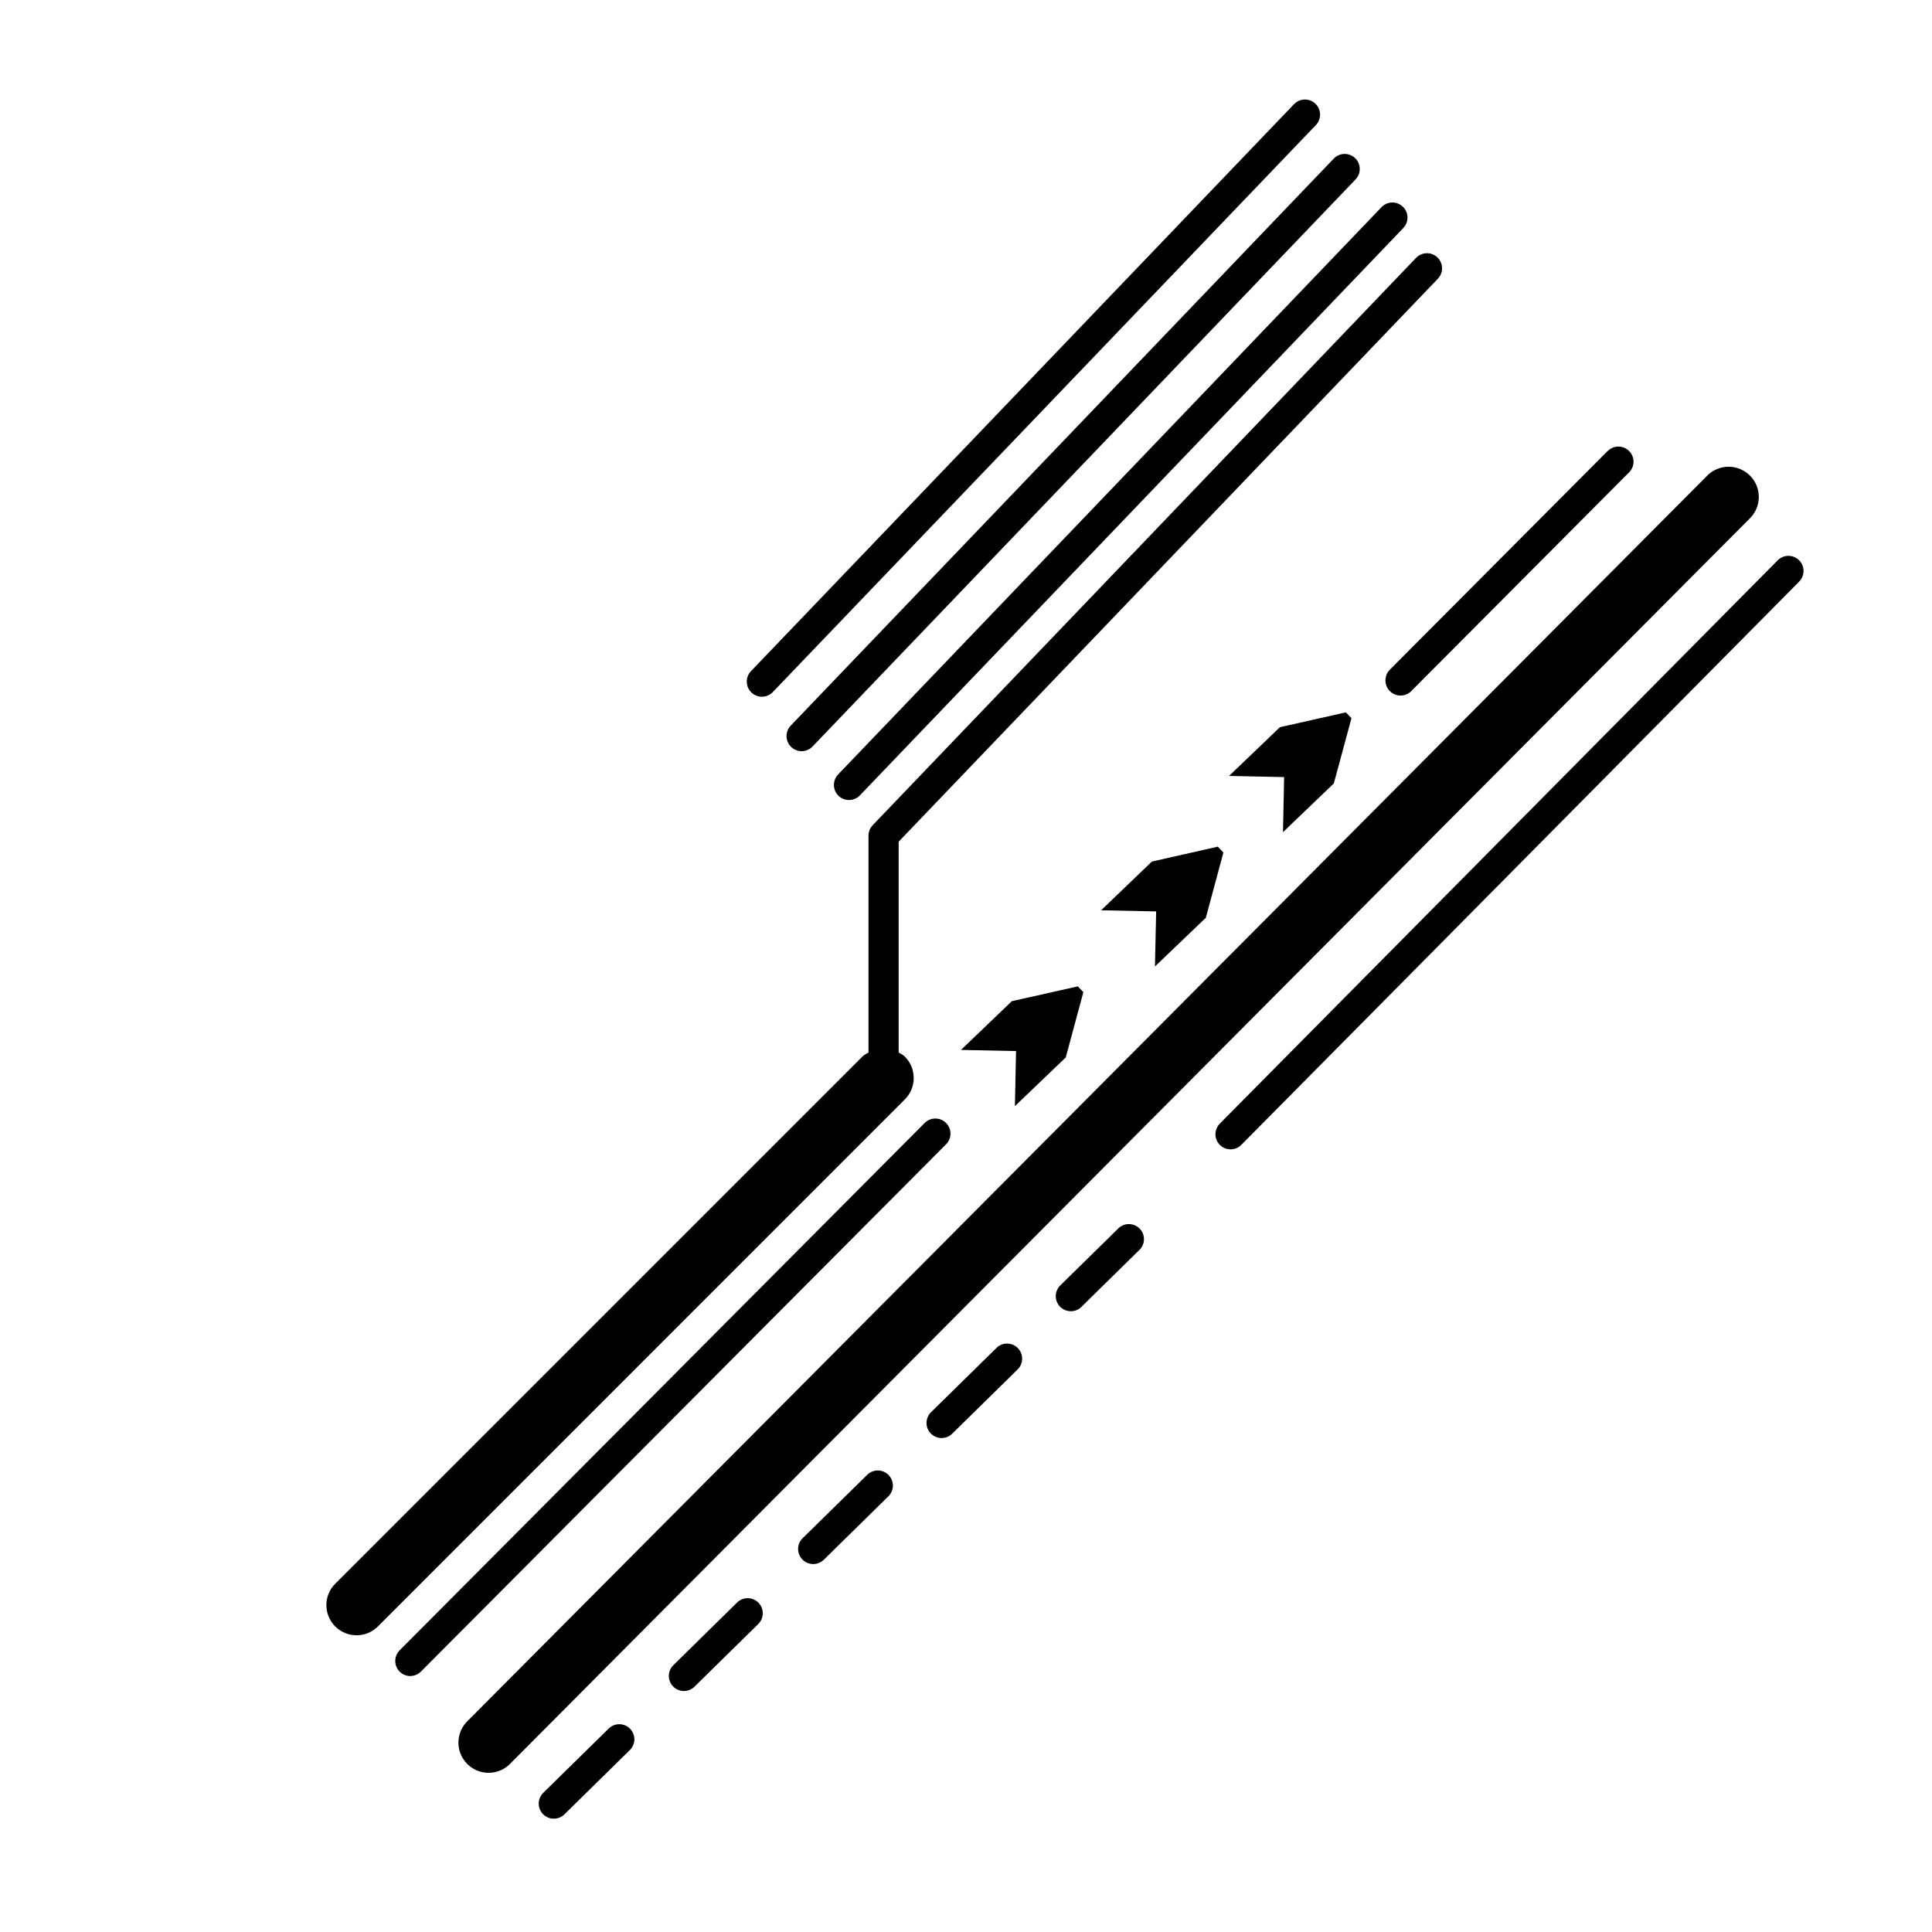
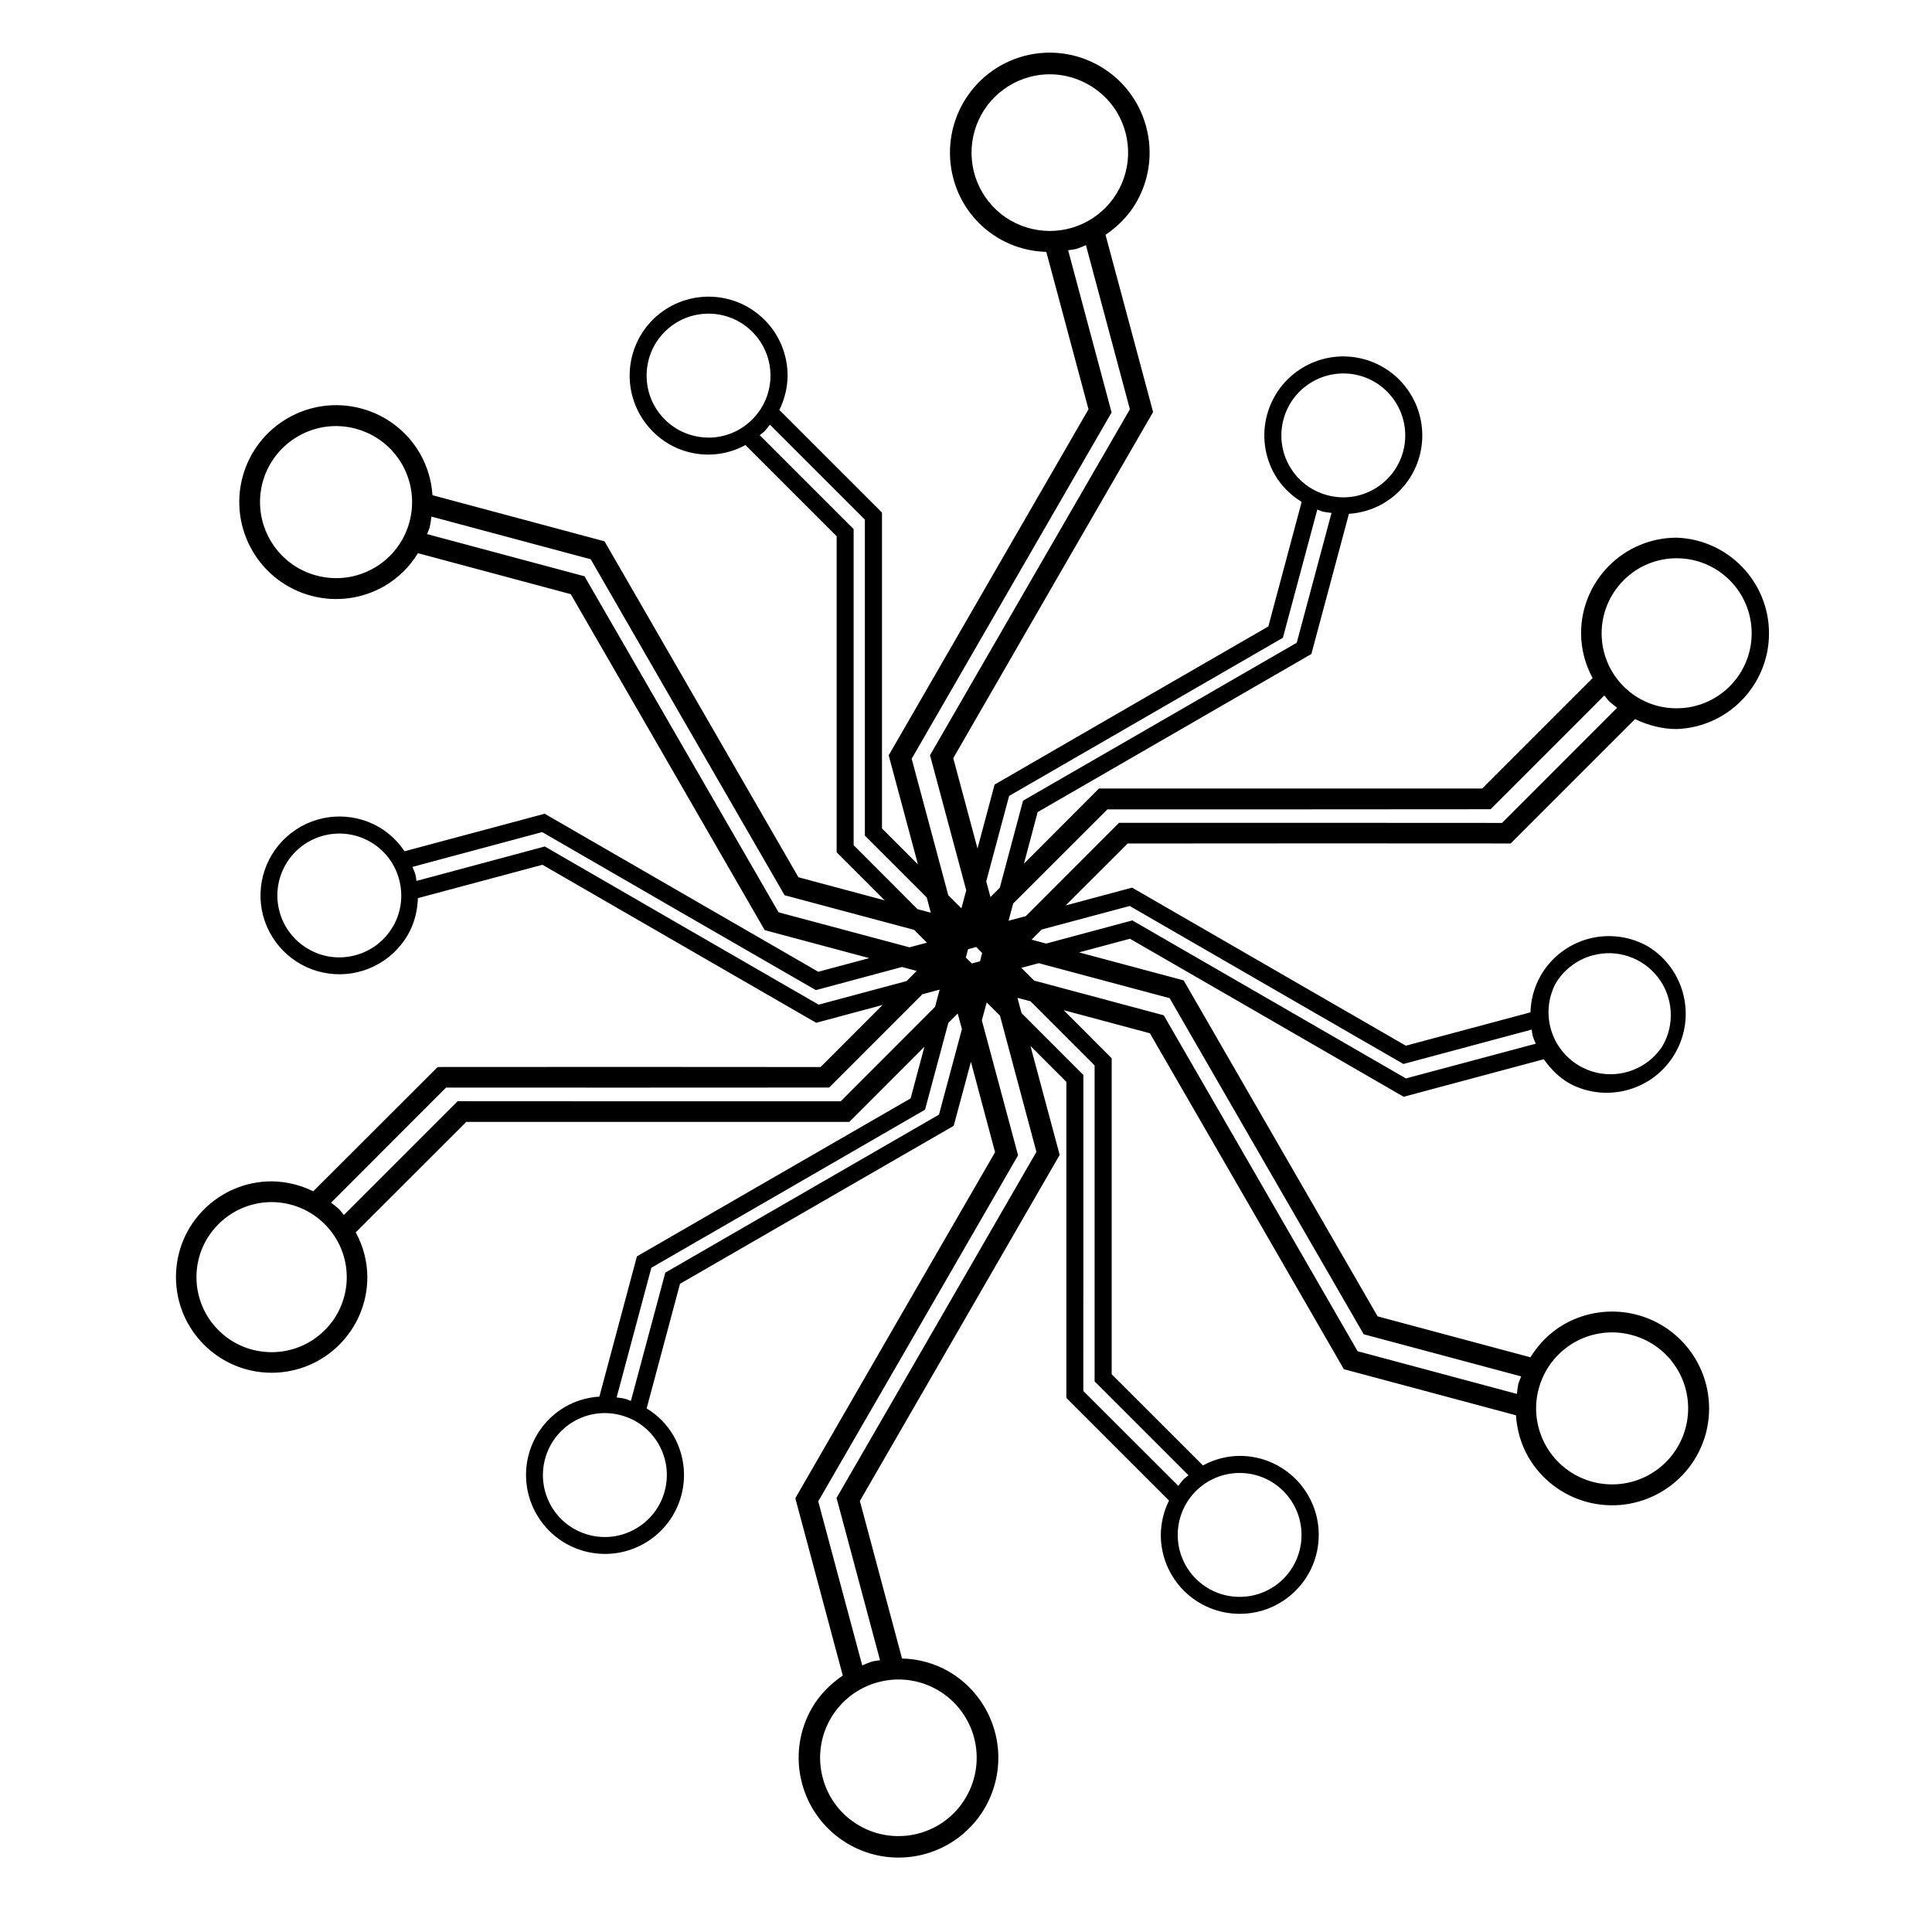
<svg xmlns="http://www.w3.org/2000/svg" viewBox="0 0 64 64">
-   <path d="M11.105 53.877a.997.997 0 0 0 1.414 0l17.457-17.46a1 1 0 0 0 0-1.413c-.06-.062-.136-.096-.207-.138v-6.984L47.62 9.245a.5.5 0 1 0-.723-.69L28.91 27.335a.5.5 0 0 0-.14.345v7.186c-.07.042-.145.076-.206.138l-17.46 17.46a1 1 0 0 0 0 1.413zm17.02-27.375a.5.5 0 0 0 .36-.154l17.99-18.783a.5.5 0 1 0-.723-.69l-17.988 18.78a.5.5 0 0 0 .36.847zM44.89 5.238a.5.5 0 0 0-.708.016L26.194 24.037a.5.5 0 1 0 .723.692L44.905 5.943a.5.5 0 0 0-.016-.707zM42.867 3.45l-17.99 18.783a.5.5 0 1 0 .724.692L43.59 4.143a.5.5 0 1 0-.723-.692zM18.71 60.09l2.14-2.103a.5.5 0 1 0-.7-.713l-2.14 2.102a.5.5 0 1 0 .7.713zm8.564-8.406l2.14-2.102a.5.5 0 1 0-.7-.713l-2.14 2.1a.5.5 0 0 0 .7.713zm8.564-8.407l1.88-1.846a.5.5 0 1 0-.7-.71l-1.88 1.845a.5.5 0 1 0 .7.713zm-12.846 12.61l2.14-2.103a.5.5 0 0 0-.7-.713l-2.14 2.104a.5.5 0 0 0 .7.713zm8.564-8.407l2.14-2.102a.5.5 0 1 0-.7-.713l-2.14 2.102a.5.5 0 1 0 .7.713zm28.04-28.922a.502.502 0 0 0-.708.003l-18.48 18.66a.5.5 0 0 0 .712.704L59.6 19.266a.502.502 0 0 0-.004-.708zM13.59 55.52a.5.5 0 0 0 .355-.148L31.34 37.906a.5.5 0 0 0-.71-.705L13.238 54.67a.5.5 0 0 0 .354.852zm39.672-40.587l-7.225 7.255a.502.502 0 0 0 .354.853c.13 0 .26-.047.356-.145l7.225-7.255a.5.5 0 0 0-.707-.707zm3.28.835L15.455 57.044a1 1 0 0 0 1.417 1.41L57.958 17.18a1 1 0 1 0-1.416-1.412zm-21.237 19.26l.583-2.163-.185-.19-2.184.49-1.685 1.615 1.824.038-.038 1.824zm4.64-4.626l.582-2.162-.185-.193-2.184.493-1.682 1.614 1.823.038-.04 1.824zm4.24-4.45l.584-2.162-.187-.192-2.184.492-1.684 1.614 1.824.038-.037 1.824z" />
+   <path d="M43.947 27.938l6.096.003 4.12-4.12c.437.21.905.33 1.378.33a3.172 3.172 0 0 0 0-6.34 3.17 3.17 0 0 0-3.166 3.17 3.11 3.11 0 0 0 .383 1.48l-3.66 3.66H36.404l-2.485 2.49.455-1.71 4.71-2.72 4.357-2.516 1.244-4.644a2.62 2.62 0 0 0 1.12-.333 2.61 2.61 0 0 0 .958-3.573 2.615 2.615 0 1 0-4.53 2.615c.21.364.52.67.886.897l-1.104 4.125-4.154 2.398-4.914 2.84-.566 2.118-.803-2.993 3.436-5.956 3.184-5.51-1.576-5.87c.418-.284.77-.644 1.018-1.072.422-.73.566-1.63.328-2.51a3.292 3.292 0 0 0-1.54-2.008 3.3 3.3 0 0 0-4.516 1.21 3.316 3.316 0 0 0-.332 2.51 3.263 3.263 0 0 0 3.08 2.434l1.398 5.215-3.033 5.25-3.586 6.213.97 3.616-1.192-1.194V16.98l-3.4-3.4a2.62 2.62 0 0 0 .273-1.138c0-.668-.255-1.34-.767-1.85a2.62 2.62 0 0 0-3.7 0 2.62 2.62 0 0 0 0 3.7 2.578 2.578 0 0 0 3.072.45l3.02 3.02v10.47l1.594 1.594-2.86-.766-3.338-5.782-3.085-5.346-5.7-1.528a3.2 3.2 0 0 0-.41-1.375 3.195 3.195 0 0 0-1.948-1.497 3.21 3.21 0 0 0-3.933 2.27 3.206 3.206 0 0 0 .322 2.435 3.204 3.204 0 0 0 4.384 1.175 3.18 3.18 0 0 0 1.104-1.087l5.062 1.357 2.945 5.1 3.48 6.03 3.463.927-1.688.452-4.71-2.72-4.354-2.515L13.4 28.2a2.597 2.597 0 0 0-.85-.805 2.618 2.618 0 0 0-3.833 2.943 2.618 2.618 0 0 0 4.793.63c.21-.365.32-.784.333-1.216l4.127-1.105 4.153 2.398 4.914 2.836 2.2-.59-2.054 2.056-6.592-.004-6.092.003-4.123 4.118a3.162 3.162 0 0 0-1.377-.33 3.17 3.17 0 0 0-3.17 3.17 3.17 3.17 0 0 0 6.34 0 3.11 3.11 0 0 0-.385-1.48l3.662-3.66h12.69l2.487-2.49-.458 1.712-4.71 2.717-4.356 2.516-1.244 4.646a2.604 2.604 0 0 0-1.12.33 2.61 2.61 0 0 0-.958 3.572 2.614 2.614 0 0 0 3.572.958 2.61 2.61 0 0 0 .957-3.573 2.567 2.567 0 0 0-.885-.896l1.105-4.128 4.154-2.398 4.913-2.836.57-2.12.8 2.995-3.44 5.953-3.177 5.508 1.572 5.874c-.416.282-.77.643-1.018 1.07a3.293 3.293 0 0 0-.33 2.51 3.307 3.307 0 1 0 4.848-3.72 3.254 3.254 0 0 0-1.537-.424l-1.397-5.218 3.033-5.252 3.586-6.212-.968-3.61 1.19 1.19v10.47l3.4 3.4a2.61 2.61 0 0 0-.272 1.136 2.613 2.613 0 0 0 2.616 2.616 2.616 2.616 0 0 0 0-5.232 2.57 2.57 0 0 0-1.22.317l-3.023-3.02V35.057l-1.594-1.595 2.86.767 3.34 5.78 3.085 5.347 5.7 1.527c.036.488.167.96.407 1.376a3.208 3.208 0 0 0 4.386 1.175 3.21 3.21 0 0 0 1.498-1.948 3.212 3.212 0 0 0-4.707-3.61c-.45.257-.823.635-1.104 1.086l-5.062-1.356-2.945-5.1-3.48-6.03-3.465-.927 1.686-.452 4.713 2.72 4.354 2.515 4.644-1.244c.226.33.51.607.85.803a2.617 2.617 0 0 0 2.616-4.53 2.618 2.618 0 0 0-1.984-.263 2.61 2.61 0 0 0-1.587 1.22 2.588 2.588 0 0 0-.338 1.217L46.57 34.64l-4.154-2.398-4.914-2.838-2.2.59 2.054-2.052 6.59-.004zm-30.382-10.65a2.507 2.507 0 0 1-1.172 1.527 2.51 2.51 0 0 1-1.91.25 2.503 2.503 0 0 1-1.53-1.173 2.512 2.512 0 0 1 .922-3.44 2.496 2.496 0 0 1 1.91-.25 2.52 2.52 0 0 1 1.53 1.172c.32.56.43 1.238.25 1.913zm-.547 13.4a2.03 2.03 0 0 1-1.246.955c-.55.148-1.103.06-1.557-.205a2.046 2.046 0 0 1-.75-2.802 2.054 2.054 0 0 1 2.8-.75c.456.264.81.697.956 1.247.148.548.06 1.1-.2 1.556zm37.955 15.314a2.512 2.512 0 0 1 3.082-1.778c.674.18 1.207.613 1.53 1.172a2.518 2.518 0 1 1-4.613.606zM51.52 32.6a2.05 2.05 0 0 1 1.245-.954 2.05 2.05 0 0 1 2.307 3.006A2.054 2.054 0 0 1 51.52 32.6zm2.263-13.377a2.476 2.476 0 0 1 1.758-.73 2.485 2.485 0 0 1 0 4.97 2.46 2.46 0 0 1-1.756-.725 2.482 2.482 0 0 1 0-3.515zM42.72 15.448a2.044 2.044 0 0 1-.202-1.557c.146-.547.5-.98.955-1.243a2.045 2.045 0 0 1 2.803.752 2.048 2.048 0 0 1-.752 2.8 2.035 2.035 0 0 1-1.556.204 2.036 2.036 0 0 1-1.246-.955zm-9.29 10.917l4.713-2.722 4.355-2.516 1.14-4.25c.06.023.12.054.185.072.096.02.19.03.285.043l-1.152 4.3-4.15 2.396-4.916 2.835-.77 2.882-.31.31-.14-.518.76-2.836zm.045-19.062a2.597 2.597 0 0 1 .63-4.753 2.574 2.574 0 0 1 1.966.262c.578.33 1.025.88 1.21 1.57a2.594 2.594 0 0 1-3.804 2.92zM30.203 25.13l3.44-5.96 3.18-5.507-1.44-5.375c.083-.012.167-.018.25-.037.118-.032.226-.084.34-.13l1.456 5.437-3.033 5.247-3.588 6.213 1.2 4.475-.16.596-.436-.436-1.212-4.52zM23.47 14.495c-.524 0-1.048-.2-1.45-.602-.402-.402-.6-.926-.6-1.45s.198-1.05.6-1.452a2.05 2.05 0 0 1 2.9 0 2.048 2.048 0 0 1 0 2.903c-.4.402-.924.603-1.45.603zM28.278 28V17.527l-3.11-3.11c.05-.043.104-.078.153-.125.07-.07.12-.148.183-.225l3.146 3.146V27.68l2.05 2.05.133.504-.438-.117-2.117-2.12zm-2.488 2.22l-3.34-5.784-3.087-5.346-5.215-1.397c.025-.077.065-.15.086-.23.03-.116.04-.23.057-.35l5.277 1.413 2.94 5.1 3.483 6.03 4.292 1.147.424.424-.578.154-4.34-1.16zm1.325 3.058l-4.713-2.72-4.354-2.517-4.25 1.14c-.014-.063-.016-.13-.033-.194-.025-.096-.066-.18-.102-.27l4.297-1.153 4.152 2.4 4.914 2.835 2.854-.766.486.13-.334.336-2.917.782zm-16.36 10.787a2.467 2.467 0 0 1-1.76.727c-.636 0-1.27-.24-1.757-.727a2.475 2.475 0 0 1-.73-1.758c0-.638.243-1.27.73-1.756a2.488 2.488 0 0 1 1.758-.73 2.49 2.49 0 0 1 1.76.73 2.48 2.48 0 0 1 0 3.516zm17.097-7.583h-6.596l-6.096-.003-3.77 3.77c-.052-.06-.095-.13-.153-.187-.084-.085-.178-.148-.27-.222l3.81-3.813 5.813.002 6.877-.003 3.088-3.09.572-.153-.152.57-3.123 3.127zm-6.036 11.355c.262.455.35 1.01.203 1.557-.148.55-.504.985-.96 1.246a2.03 2.03 0 0 1-1.556.205 2.04 2.04 0 0 1-1.244-.956 2.056 2.056 0 0 1 .75-2.803 2.04 2.04 0 0 1 1.56-.204 2.04 2.04 0 0 1 1.246.953zm9.29-10.914l-4.712 2.72-4.355 2.515-1.14 4.25c-.063-.02-.12-.053-.187-.07-.096-.025-.19-.03-.285-.047l1.15-4.295L25.73 39.6l4.913-2.84.772-2.876.31-.31.14.516-.76 2.833zm1.363-5.08l-.166.044h.002l-.11.03-.12-.12v.002l-.08-.08.045-.167.03-.108.162-.044h-.003l.11-.03.117.12h.002l.077.08-.043.16.002.003-.028.11zm-1.41 24.14a2.592 2.592 0 0 1 .946 3.544 2.573 2.573 0 0 1-1.574 1.208 2.584 2.584 0 0 1-1.967-.26 2.57 2.57 0 0 1-1.207-1.572 2.588 2.588 0 0 1 1.833-3.178 2.584 2.584 0 0 1 1.968.257zm3.273-17.825l-3.44 5.96-3.18 5.503 1.44 5.377c-.082.016-.166.018-.248.04-.12.032-.227.084-.342.13l-1.457-5.434 3.035-5.25 3.585-6.213-1.2-4.47.16-.596.44.438 1.208 4.516zm6.732 10.636a2.05 2.05 0 0 1 2.05 2.052 2.045 2.045 0 0 1-2.05 2.052 2.05 2.05 0 0 1-2.05-2.05 2.05 2.05 0 0 1 2.05-2.054zM36.26 35.29v10.47l3.11 3.11c-.05.044-.106.08-.153.126-.07.07-.123.148-.184.225l-3.147-3.144.002-4.795v-5.673L33.84 33.56l-.136-.506.435.116 2.12 2.12zm2.488-2.22l3.338 5.783 3.088 5.346 5.217 1.396c-.027.077-.064.15-.09.23-.027.116-.035.23-.053.35l-5.275-1.414-2.94-5.098-3.482-6.03-4.295-1.15-.424-.422.58-.154 4.34 1.16zm-1.328-3.06l4.713 2.722 4.357 2.514 4.25-1.14c.01.068.014.133.03.198.026.095.067.18.103.27l-4.3 1.15-4.15-2.397-4.913-2.837-2.855.767-.484-.13.336-.335 2.915-.78zm-3.438.338l-.572.153.152-.57 3.123-3.12h6.598l6.094-.004 3.77-3.77c.054.062.097.13.153.188.084.083.18.146.27.22l-3.813 3.815-5.81-.003H37.07l-3.09 3.092z" />
</svg>
